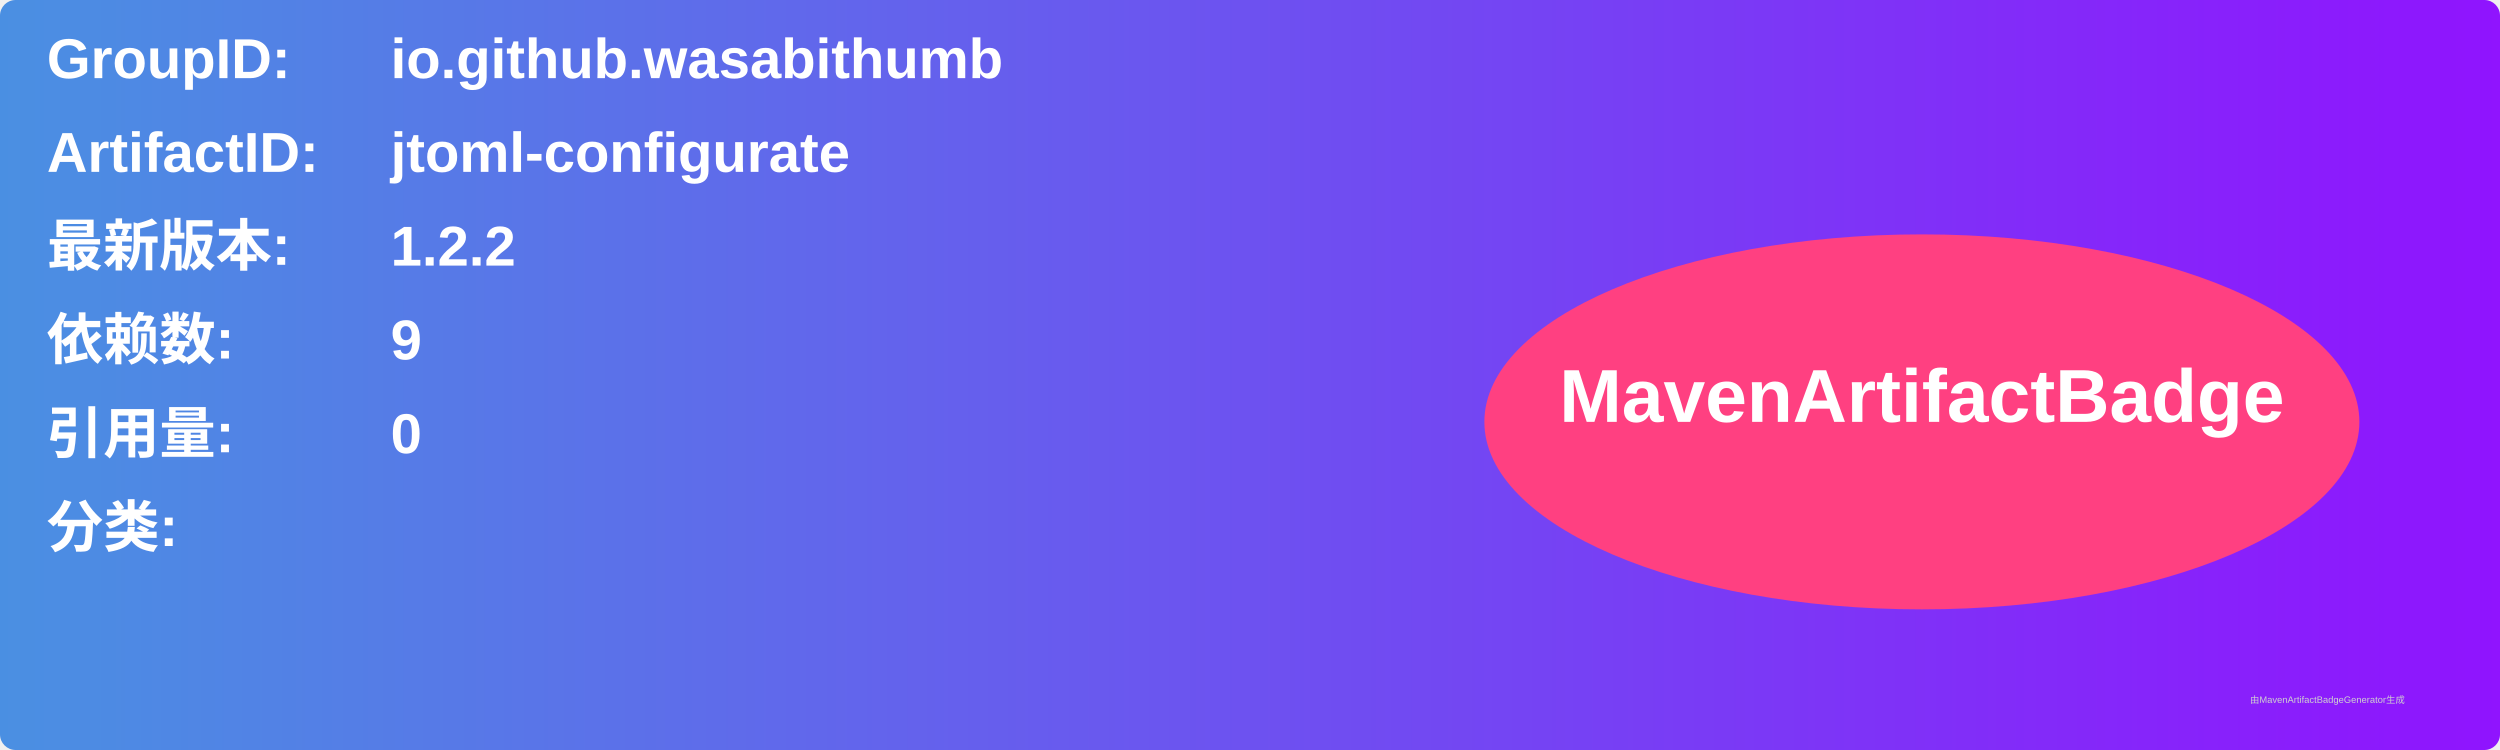
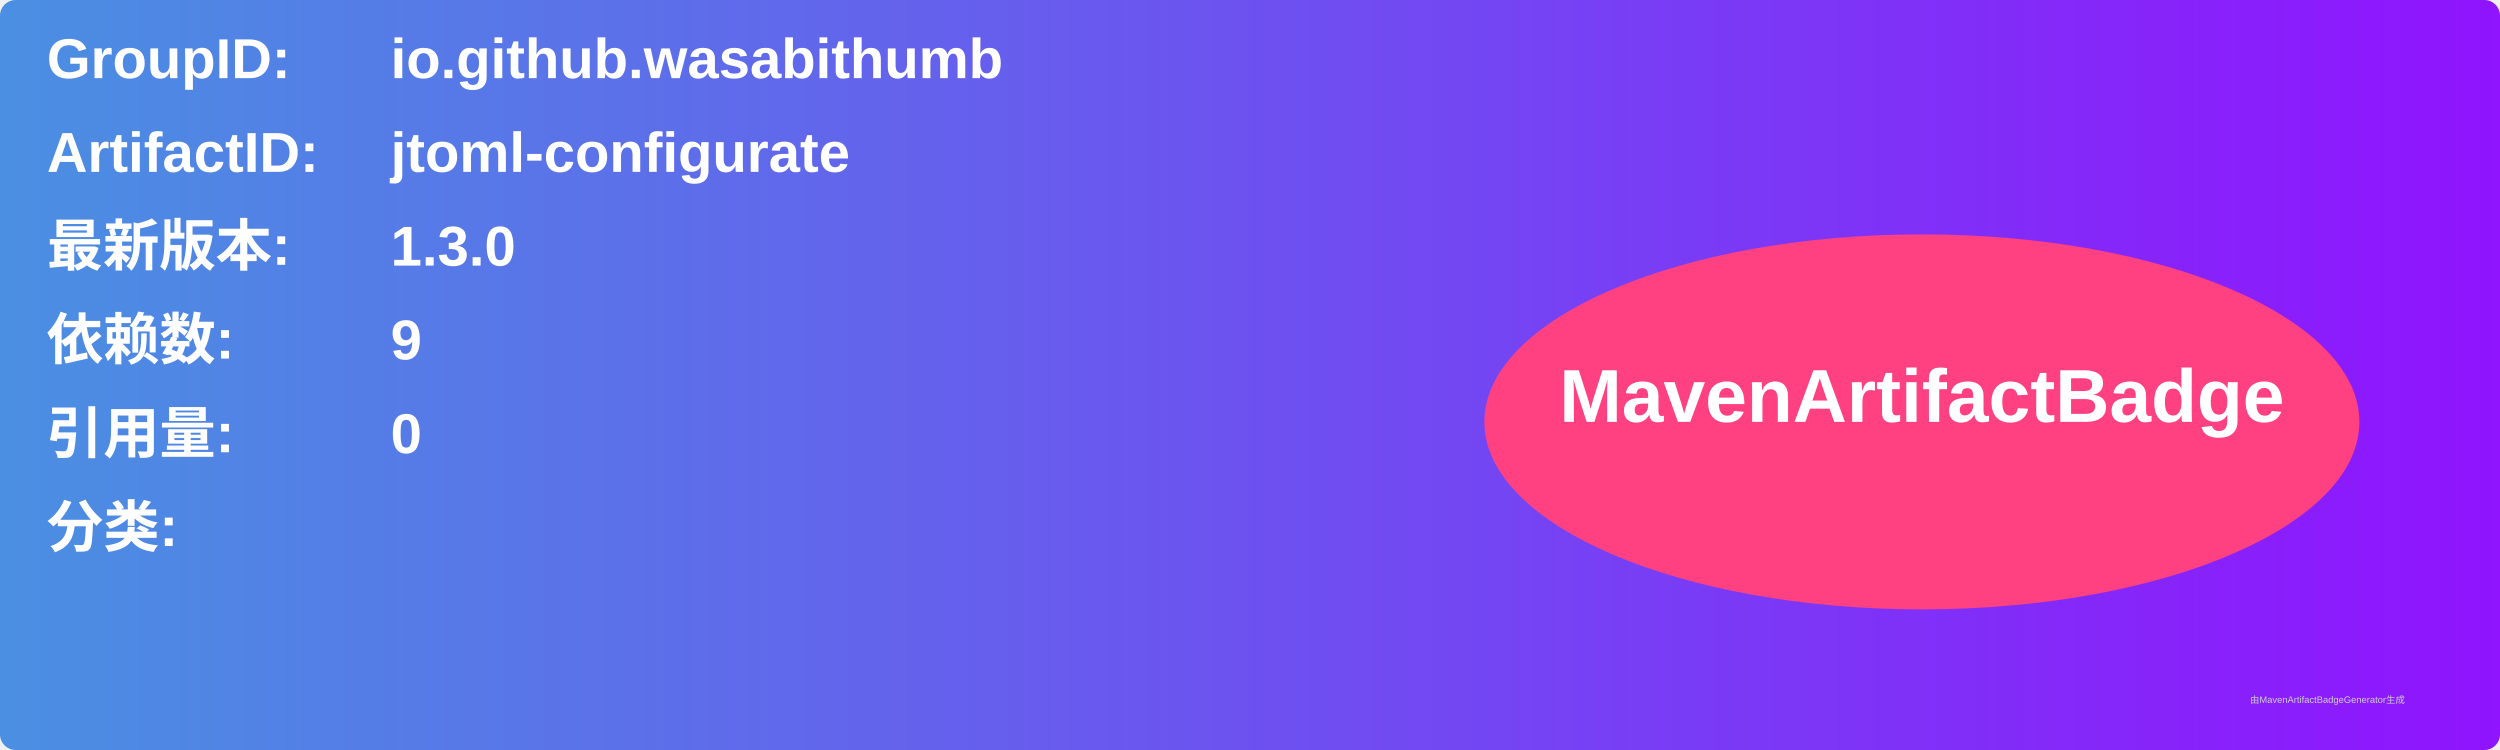
<svg xmlns="http://www.w3.org/2000/svg" width="800" height="240" viewBox="0 0 800 240">
  <linearGradient id="grad" x1="0%" y1="0%" x2="100%" y2="0%">
    <stop offset="0%" stop-color="#4a90e2" />
    <stop offset="100%" stop-color="#9013fe" />
  </linearGradient>
  <rect width="100%" height="100%" rx="5" ry="5" fill="url(#grad)" />
  <g transform="translate(15, 15)">
    <text x="0" y="10" font-family="Arial" font-size="18" fill="white" font-weight="bold" width="260">GroupID:</text>
    <text x="110" y="10" font-family="Arial" font-size="18" fill="white" font-weight="bold" width="460">io.github.wasabithumb</text>
    <text x="0" y="40" font-family="Arial" font-size="18" fill="white" font-weight="bold" width="260">ArtifactID:</text>
    <text x="110" y="40" font-family="Arial" font-size="18" fill="white" font-weight="bold" width="460">jtoml-configurate</text>
    <text x="0" y="70" font-family="Arial" font-size="18" fill="white" font-weight="bold">最新版本:</text>
    <text x="110" y="70" font-family="Arial" font-size="18" fill="white" font-weight="bold">
-       <tspan font-weight="bold">1.2.2</tspan>
+       <tspan font-weight="bold">1.3.0</tspan>
    </text>
    <text x="0" y="100" font-family="Arial" font-size="18" fill="white" font-weight="bold">依赖数: </text>
    <text x="110" y="100" font-family="Arial" font-size="18" fill="white">
      <tspan font-weight="bold">9</tspan>
    </text>
    <text x="0" y="130" font-family="Arial" font-size="18" fill="white" font-weight="bold">引用量: </text>
    <text x="110" y="130" font-family="Arial" font-size="18" fill="white">
      <tspan font-weight="bold">0</tspan>
    </text>
    <text x="0" y="160" font-family="Arial" font-size="18" fill="white" font-weight="bold">分类:</text>
    <text x="10" y="190" font-family="Arial" font-size="10" fill="white">
      <tspan font-weight="bold" />
    </text>
    <ellipse cx="600" cy="120" rx="140" ry="60" fill="#ff4081" />
    <text x="600" y="120" text-anchor="middle" font-family="Arial" font-size="24" fill="white" font-weight="bold">MavenArtifactBadge</text>
  </g>
  <text x="720" y="225" font-family="Arial" font-size="3" fill="#d0d0d0">由MavenArtifactBadgeGenerator生成</text>
</svg>
